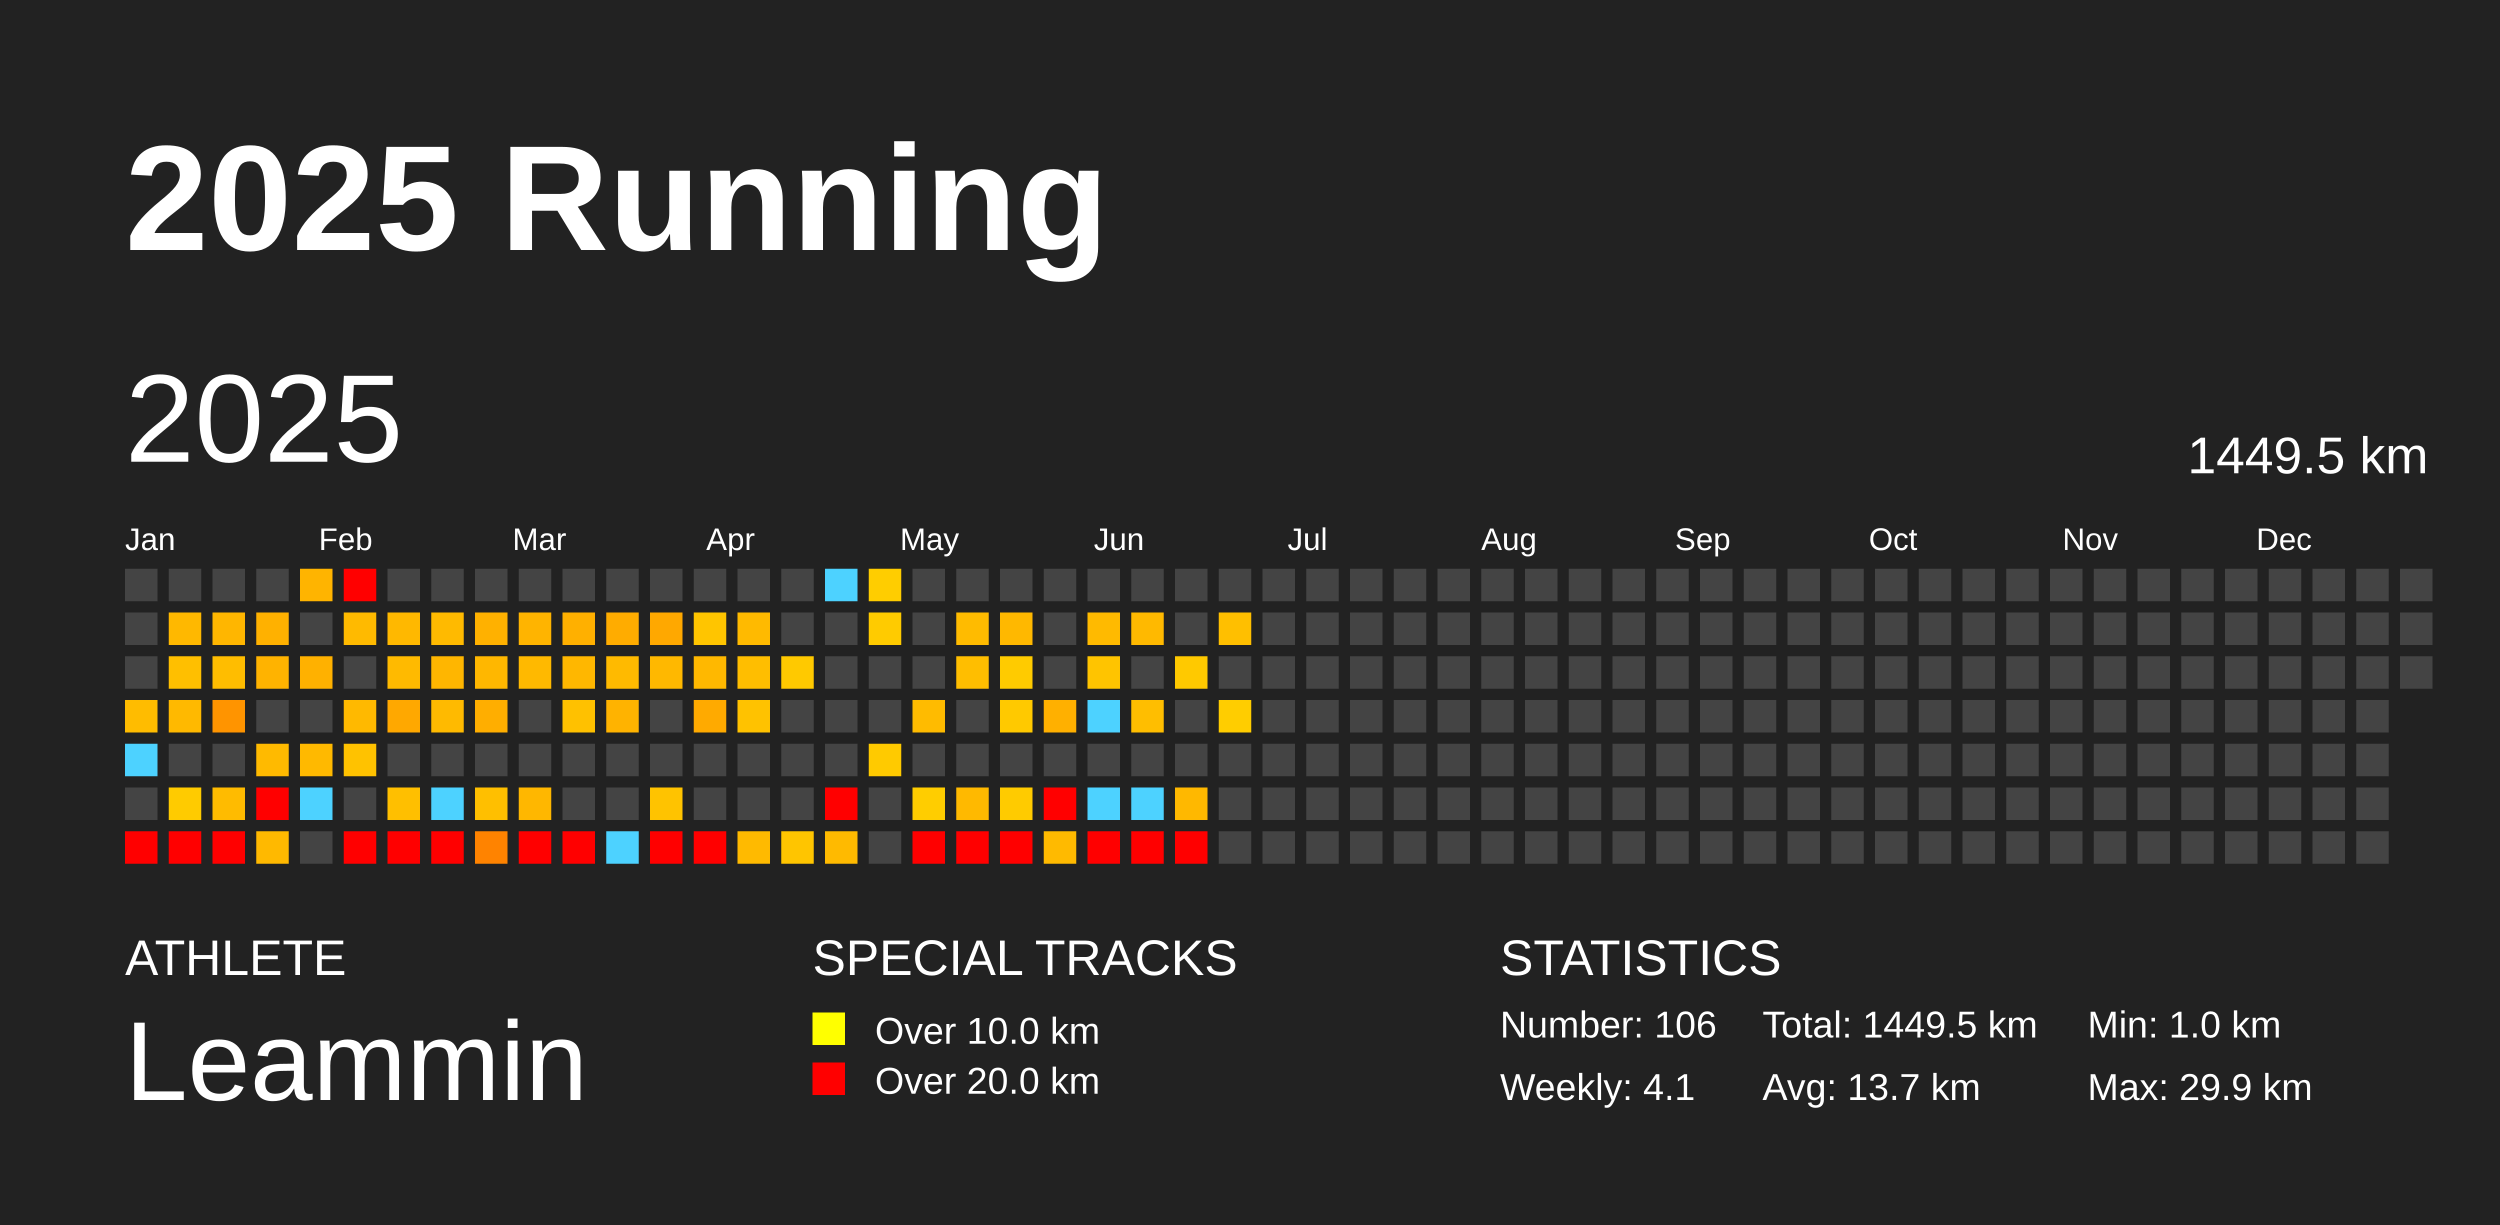
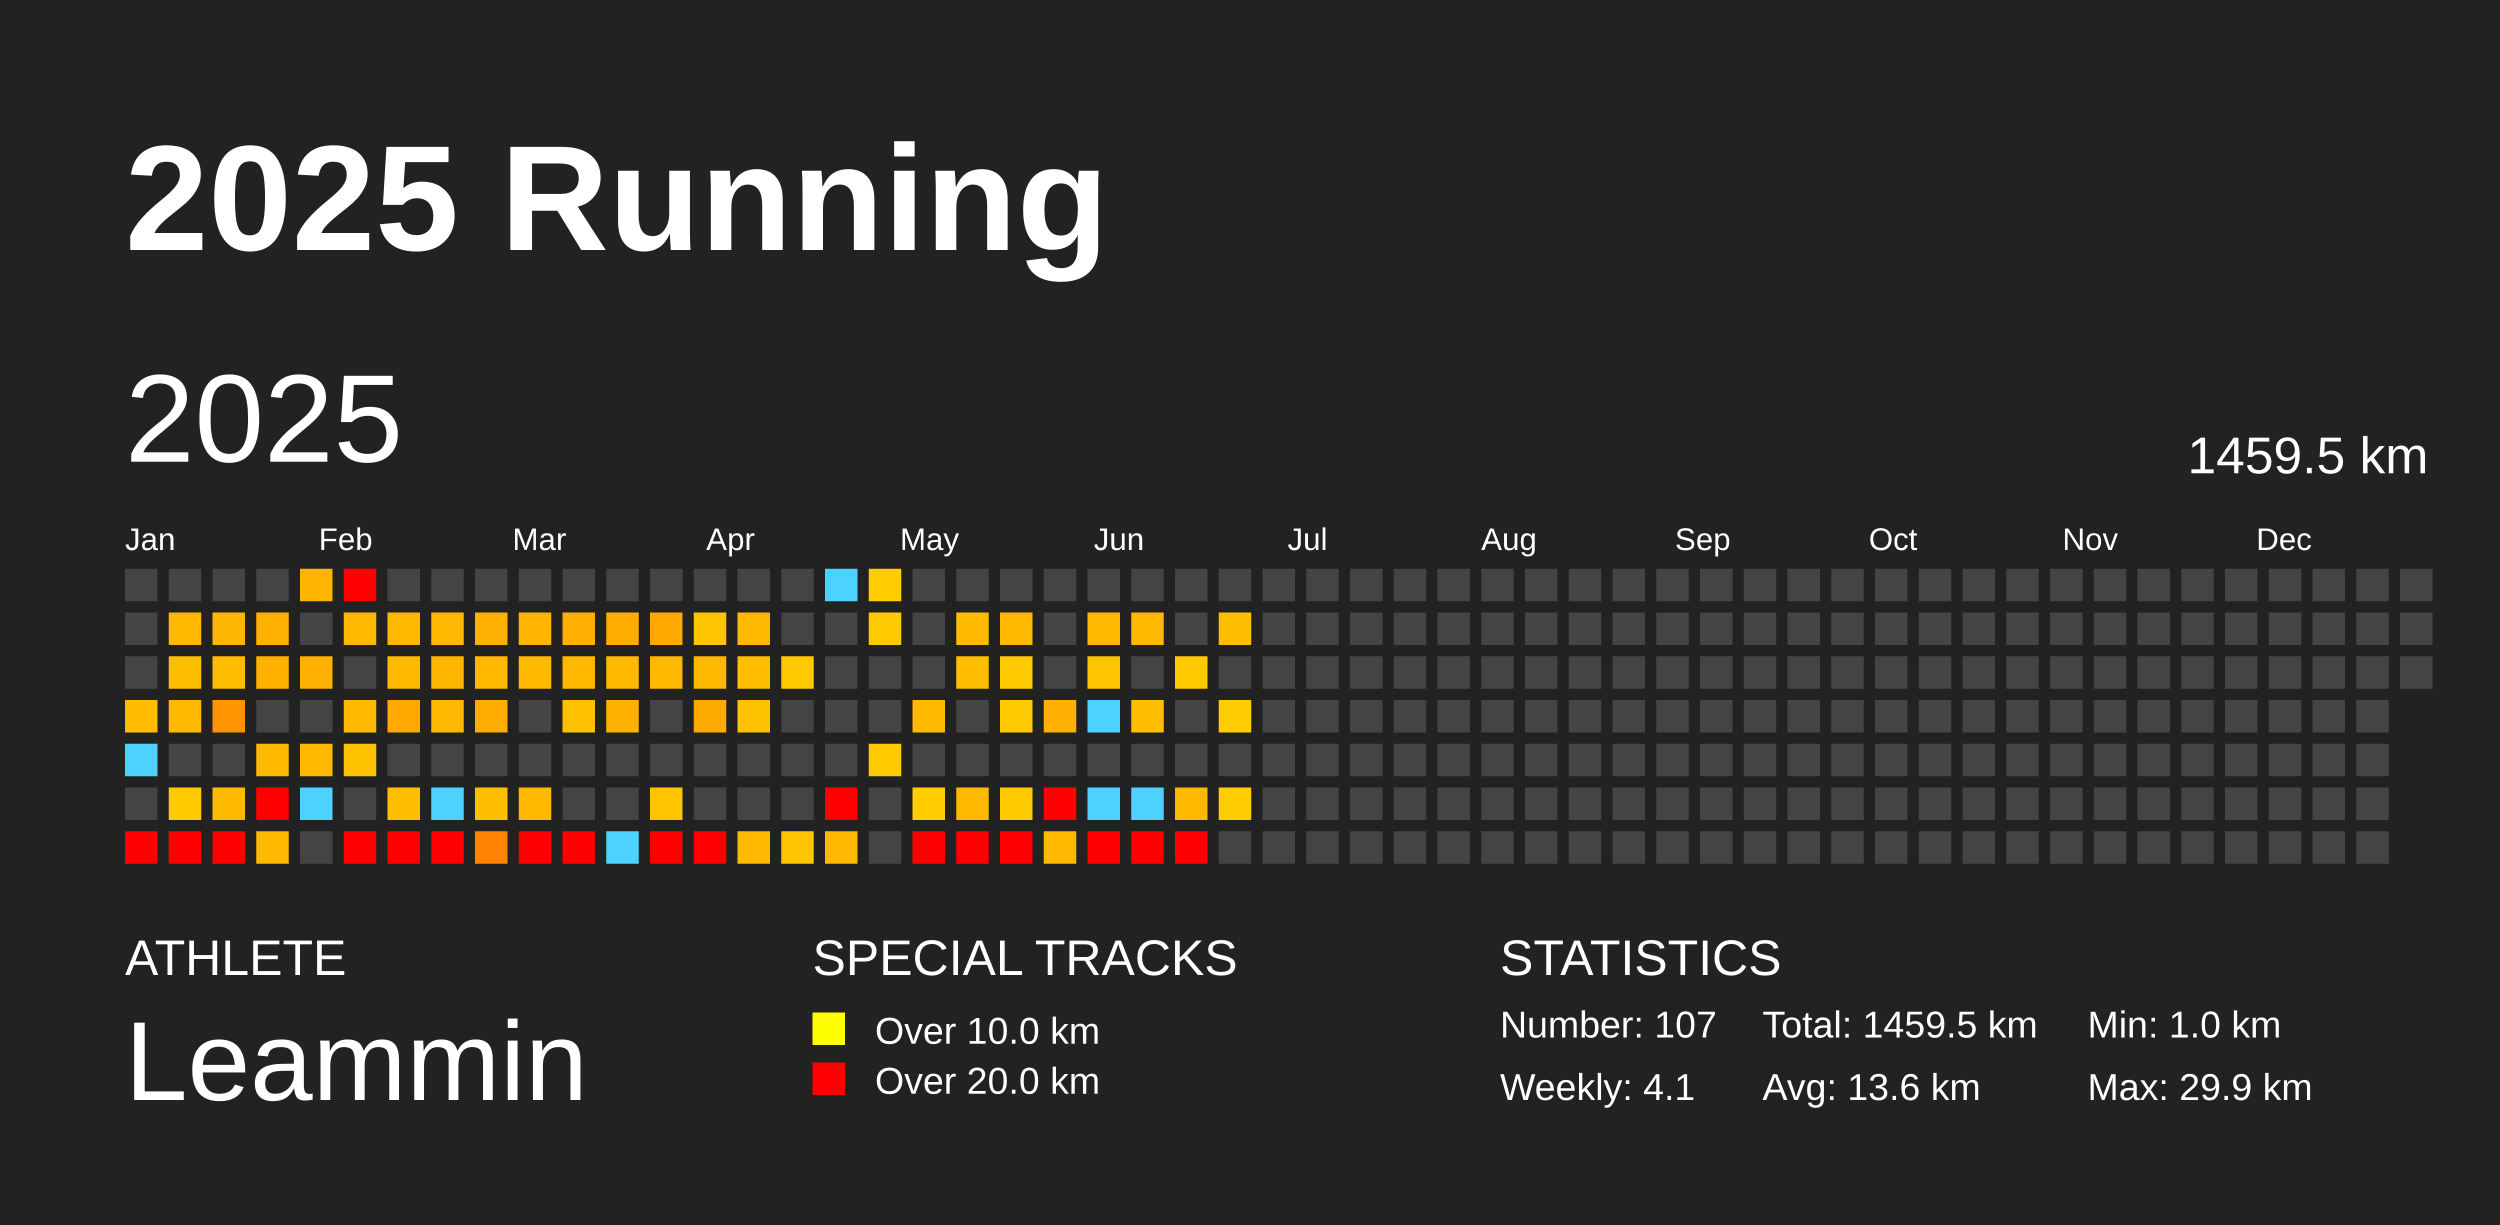
<svg xmlns="http://www.w3.org/2000/svg" baseProfile="full" height="98mm" version="1.1" viewBox="0,0,200,98" width="200mm">
  <defs />
  <rect fill="#222222" height="98" width="200" x="0" y="0" />
  <text fill="#FFFFFF" style="font-size:12px; font-family:Arial; font-weight:bold;" x="10" y="20">2025 Running</text>
  <text fill="#FFFFFF" style="font-size:4px; font-family:Arial" x="10" y="78">ATHLETE</text>
  <text fill="#FFFFFF" style="font-size:9px; font-family:Arial" x="10" y="88">Leammin</text>
  <text fill="#FFFFFF" style="font-size:4px; font-family:Arial" x="65" y="78">SPECIAL TRACKS</text>
  <rect fill="yellow" height="2.6" width="2.6" x="65" y="81" />
  <text fill="#FFFFFF" style="font-size:3px; font-family:Arial" x="70" y="83.5">Over 10.0 km</text>
  <rect fill="red" height="2.6" width="2.6" x="65" y="85" />
  <text fill="#FFFFFF" style="font-size:3px; font-family:Arial" x="70" y="87.5">Over 20.0 km</text>
  <text fill="#FFFFFF" style="font-size:4px; font-family:Arial" x="120" y="78">STATISTICS</text>
-   <text fill="#FFFFFF" style="font-size:3px; font-family:Arial" x="120" y="83">Number: 106</text>
+   <text fill="#FFFFFF" style="font-size:3px; font-family:Arial" x="120" y="83">Number: 107</text>
  <text fill="#FFFFFF" style="font-size:3px; font-family:Arial" x="120" y="88">Weekly: 4.1</text>
-   <text fill="#FFFFFF" style="font-size:3px; font-family:Arial" x="141" y="83">Total: 1449.5 km</text>
-   <text fill="#FFFFFF" style="font-size:3px; font-family:Arial" x="141" y="88">Avg: 13.7 km</text>
+   <text fill="#FFFFFF" style="font-size:3px; font-family:Arial" x="141" y="83">Total: 1459.5 km</text>
+   <text fill="#FFFFFF" style="font-size:3px; font-family:Arial" x="141" y="88">Avg: 13.6 km</text>
  <text fill="#FFFFFF" style="font-size:3px; font-family:Arial" x="167" y="83">Min: 1.0 km</text>
  <text fill="#FFFFFF" style="font-size:3px; font-family:Arial" x="167" y="88">Max: 29.9 km</text>
  <text dominant-baseline="hanging" fill="#FFFFFF" style="font-size:10.0px; font-family:Arial;" x="10" y="30">2025</text>
-   <text dominant-baseline="hanging" fill="#FFFFFF" style="font-size:4.125px; font-family:Arial;" x="175" y="35">1449.5 km</text>
+   <text dominant-baseline="hanging" fill="#FFFFFF" style="font-size:4.125px; font-family:Arial;" x="175" y="35">1459.5 km</text>
  <text fill="#FFFFFF" style="font-size:2.5px; font-family:Arial" x="10.0" y="44">Jan</text>
  <text fill="#FFFFFF" style="font-size:2.5px; font-family:Arial" x="25.5" y="44">Feb</text>
  <text fill="#FFFFFF" style="font-size:2.5px; font-family:Arial" x="41.0" y="44">Mar</text>
  <text fill="#FFFFFF" style="font-size:2.5px; font-family:Arial" x="56.5" y="44">Apr</text>
  <text fill="#FFFFFF" style="font-size:2.5px; font-family:Arial" x="72.0" y="44">May</text>
  <text fill="#FFFFFF" style="font-size:2.5px; font-family:Arial" x="87.5" y="44">Jun</text>
  <text fill="#FFFFFF" style="font-size:2.5px; font-family:Arial" x="103.0" y="44">Jul</text>
  <text fill="#FFFFFF" style="font-size:2.5px; font-family:Arial" x="118.5" y="44">Aug</text>
  <text fill="#FFFFFF" style="font-size:2.5px; font-family:Arial" x="134.0" y="44">Sep</text>
  <text fill="#FFFFFF" style="font-size:2.5px; font-family:Arial" x="149.5" y="44">Oct</text>
  <text fill="#FFFFFF" style="font-size:2.5px; font-family:Arial" x="165.0" y="44">Nov</text>
  <text fill="#FFFFFF" style="font-size:2.5px; font-family:Arial" x="180.5" y="44">Dec</text>
  <rect fill="#444444" height="2.6" width="2.6" x="10.0" y="45.5" />
  <rect fill="#444444" height="2.6" width="2.6" x="10.0" y="49.0" />
  <rect fill="#444444" height="2.6" width="2.6" x="10.0" y="52.5" />
  <rect fill="#ffbc00" height="2.6" width="2.6" x="10.0" y="56.0" />
  <rect fill="#4dd2ff" height="2.6" width="2.6" x="10.0" y="59.5" />
  <rect fill="#444444" height="2.6" width="2.6" x="10.0" y="63.0" />
  <rect fill="red" height="2.6" width="2.6" x="10.0" y="66.5" />
  <rect fill="#444444" height="2.6" width="2.6" x="13.5" y="45.5" />
  <rect fill="#ffb800" height="2.6" width="2.6" x="13.5" y="49.0" />
  <rect fill="#ffbf00" height="2.6" width="2.6" x="13.5" y="52.5" />
  <rect fill="#ffb900" height="2.6" width="2.6" x="13.5" y="56.0" />
  <rect fill="#444444" height="2.6" width="2.6" x="13.5" y="59.5" />
  <rect fill="#ffcb00" height="2.6" width="2.6" x="13.5" y="63.0" />
  <rect fill="red" height="2.6" width="2.6" x="13.5" y="66.5" />
  <rect fill="#444444" height="2.6" width="2.6" x="17.0" y="45.5" />
  <rect fill="#ffb600" height="2.6" width="2.6" x="17.0" y="49.0" />
  <rect fill="#ffbd00" height="2.6" width="2.6" x="17.0" y="52.5" />
  <rect fill="#ff9400" height="2.6" width="2.6" x="17.0" y="56.0" />
  <rect fill="#444444" height="2.6" width="2.6" x="17.0" y="59.5" />
  <rect fill="#ffbb00" height="2.6" width="2.6" x="17.0" y="63.0" />
  <rect fill="red" height="2.6" width="2.6" x="17.0" y="66.5" />
  <rect fill="#444444" height="2.6" width="2.6" x="20.5" y="45.5" />
  <rect fill="#ffb100" height="2.6" width="2.6" x="20.5" y="49.0" />
  <rect fill="#ffb300" height="2.6" width="2.6" x="20.5" y="52.5" />
  <rect fill="#444444" height="2.6" width="2.6" x="20.5" y="56.0" />
  <rect fill="#ffba00" height="2.6" width="2.6" x="20.5" y="59.5" />
  <rect fill="red" height="2.6" width="2.6" x="20.5" y="63.0" />
  <rect fill="#ffb900" height="2.6" width="2.6" x="20.5" y="66.5" />
  <rect fill="#ffb400" height="2.6" width="2.6" x="24.0" y="45.5" />
  <rect fill="#444444" height="2.6" width="2.6" x="24.0" y="49.0" />
  <rect fill="#ffb100" height="2.6" width="2.6" x="24.0" y="52.5" />
  <rect fill="#444444" height="2.6" width="2.6" x="24.0" y="56.0" />
  <rect fill="#ffb900" height="2.6" width="2.6" x="24.0" y="59.5" />
  <rect fill="#4dd2ff" height="2.6" width="2.6" x="24.0" y="63.0" />
  <rect fill="#444444" height="2.6" width="2.6" x="24.0" y="66.5" />
  <rect fill="red" height="2.6" width="2.6" x="27.5" y="45.5" />
  <rect fill="#ffba00" height="2.6" width="2.6" x="27.5" y="49.0" />
  <rect fill="#444444" height="2.6" width="2.6" x="27.5" y="52.5" />
  <rect fill="#ffb900" height="2.6" width="2.6" x="27.5" y="56.0" />
  <rect fill="#ffc200" height="2.6" width="2.6" x="27.5" y="59.5" />
  <rect fill="#444444" height="2.6" width="2.6" x="27.5" y="63.0" />
  <rect fill="red" height="2.6" width="2.6" x="27.5" y="66.5" />
  <rect fill="#444444" height="2.6" width="2.6" x="31.0" y="45.5" />
  <rect fill="#ffb800" height="2.6" width="2.6" x="31.0" y="49.0" />
  <rect fill="#ffba00" height="2.6" width="2.6" x="31.0" y="52.5" />
  <rect fill="#ffa800" height="2.6" width="2.6" x="31.0" y="56.0" />
  <rect fill="#444444" height="2.6" width="2.6" x="31.0" y="59.5" />
  <rect fill="#ffbf00" height="2.6" width="2.6" x="31.0" y="63.0" />
  <rect fill="red" height="2.6" width="2.6" x="31.0" y="66.5" />
  <rect fill="#444444" height="2.6" width="2.6" x="34.5" y="45.5" />
  <rect fill="#ffba00" height="2.6" width="2.6" x="34.5" y="49.0" />
  <rect fill="#ffb600" height="2.6" width="2.6" x="34.5" y="52.5" />
  <rect fill="#ffba00" height="2.6" width="2.6" x="34.5" y="56.0" />
  <rect fill="#444444" height="2.6" width="2.6" x="34.5" y="59.5" />
  <rect fill="#4dd2ff" height="2.6" width="2.6" x="34.5" y="63.0" />
  <rect fill="red" height="2.6" width="2.6" x="34.5" y="66.5" />
  <rect fill="#444444" height="2.6" width="2.6" x="38.0" y="45.5" />
  <rect fill="#ffb100" height="2.6" width="2.6" x="38.0" y="49.0" />
  <rect fill="#ffb700" height="2.6" width="2.6" x="38.0" y="52.5" />
  <rect fill="#ffae00" height="2.6" width="2.6" x="38.0" y="56.0" />
  <rect fill="#444444" height="2.6" width="2.6" x="38.0" y="59.5" />
  <rect fill="#ffbf00" height="2.6" width="2.6" x="38.0" y="63.0" />
  <rect fill="#ff8300" height="2.6" width="2.6" x="38.0" y="66.5" />
  <rect fill="#444444" height="2.6" width="2.6" x="41.5" y="45.5" />
  <rect fill="#ffb400" height="2.6" width="2.6" x="41.5" y="49.0" />
  <rect fill="#ffb900" height="2.6" width="2.6" x="41.5" y="52.5" />
  <rect fill="#444444" height="2.6" width="2.6" x="41.5" y="56.0" />
  <rect fill="#444444" height="2.6" width="2.6" x="41.5" y="59.5" />
  <rect fill="#ffb700" height="2.6" width="2.6" x="41.5" y="63.0" />
  <rect fill="red" height="2.6" width="2.6" x="41.5" y="66.5" />
  <rect fill="#444444" height="2.6" width="2.6" x="45.0" y="45.5" />
  <rect fill="#ffb000" height="2.6" width="2.6" x="45.0" y="49.0" />
  <rect fill="#ffb700" height="2.6" width="2.6" x="45.0" y="52.5" />
  <rect fill="#ffc100" height="2.6" width="2.6" x="45.0" y="56.0" />
  <rect fill="#444444" height="2.6" width="2.6" x="45.0" y="59.5" />
  <rect fill="#444444" height="2.6" width="2.6" x="45.0" y="63.0" />
  <rect fill="red" height="2.6" width="2.6" x="45.0" y="66.5" />
  <rect fill="#444444" height="2.6" width="2.6" x="48.5" y="45.5" />
  <rect fill="#ffac00" height="2.6" width="2.6" x="48.5" y="49.0" />
  <rect fill="#ffba00" height="2.6" width="2.6" x="48.5" y="52.5" />
  <rect fill="#ffb300" height="2.6" width="2.6" x="48.5" y="56.0" />
  <rect fill="#444444" height="2.6" width="2.6" x="48.5" y="59.5" />
  <rect fill="#444444" height="2.6" width="2.6" x="48.5" y="63.0" />
  <rect fill="#4dd2ff" height="2.6" width="2.6" x="48.5" y="66.5" />
  <rect fill="#444444" height="2.6" width="2.6" x="52.0" y="45.5" />
  <rect fill="#ffa800" height="2.6" width="2.6" x="52.0" y="49.0" />
  <rect fill="#ffb800" height="2.6" width="2.6" x="52.0" y="52.5" />
  <rect fill="#444444" height="2.6" width="2.6" x="52.0" y="56.0" />
  <rect fill="#444444" height="2.6" width="2.6" x="52.0" y="59.5" />
  <rect fill="#ffc300" height="2.6" width="2.6" x="52.0" y="63.0" />
  <rect fill="red" height="2.6" width="2.6" x="52.0" y="66.5" />
  <rect fill="#444444" height="2.6" width="2.6" x="55.5" y="45.5" />
  <rect fill="#ffc500" height="2.6" width="2.6" x="55.5" y="49.0" />
  <rect fill="#ffb800" height="2.6" width="2.6" x="55.5" y="52.5" />
  <rect fill="#ffaa00" height="2.6" width="2.6" x="55.5" y="56.0" />
  <rect fill="#444444" height="2.6" width="2.6" x="55.5" y="59.5" />
  <rect fill="#444444" height="2.6" width="2.6" x="55.5" y="63.0" />
  <rect fill="red" height="2.6" width="2.6" x="55.5" y="66.5" />
  <rect fill="#444444" height="2.6" width="2.6" x="59.0" y="45.5" />
  <rect fill="#ffba00" height="2.6" width="2.6" x="59.0" y="49.0" />
  <rect fill="#ffbe00" height="2.6" width="2.6" x="59.0" y="52.5" />
  <rect fill="#ffc200" height="2.6" width="2.6" x="59.0" y="56.0" />
  <rect fill="#444444" height="2.6" width="2.6" x="59.0" y="59.5" />
  <rect fill="#444444" height="2.6" width="2.6" x="59.0" y="63.0" />
  <rect fill="#ffba00" height="2.6" width="2.6" x="59.0" y="66.5" />
  <rect fill="#444444" height="2.6" width="2.6" x="62.5" y="45.5" />
  <rect fill="#444444" height="2.6" width="2.6" x="62.5" y="49.0" />
  <rect fill="#ffc900" height="2.6" width="2.6" x="62.5" y="52.5" />
  <rect fill="#444444" height="2.6" width="2.6" x="62.5" y="56.0" />
  <rect fill="#444444" height="2.6" width="2.6" x="62.5" y="59.5" />
  <rect fill="#444444" height="2.6" width="2.6" x="62.5" y="63.0" />
  <rect fill="#ffc500" height="2.6" width="2.6" x="62.5" y="66.5" />
  <rect fill="#4dd2ff" height="2.6" width="2.6" x="66.0" y="45.5" />
  <rect fill="#444444" height="2.6" width="2.6" x="66.0" y="49.0" />
  <rect fill="#444444" height="2.6" width="2.6" x="66.0" y="52.5" />
  <rect fill="#444444" height="2.6" width="2.6" x="66.0" y="56.0" />
  <rect fill="#444444" height="2.6" width="2.6" x="66.0" y="59.5" />
  <rect fill="red" height="2.6" width="2.6" x="66.0" y="63.0" />
  <rect fill="#ffba00" height="2.6" width="2.6" x="66.0" y="66.5" />
  <rect fill="#ffcd00" height="2.6" width="2.6" x="69.5" y="45.5" />
  <rect fill="#ffcb00" height="2.6" width="2.6" x="69.5" y="49.0" />
  <rect fill="#444444" height="2.6" width="2.6" x="69.5" y="52.5" />
  <rect fill="#444444" height="2.6" width="2.6" x="69.5" y="56.0" />
  <rect fill="#ffca00" height="2.6" width="2.6" x="69.5" y="59.5" />
  <rect fill="#444444" height="2.6" width="2.6" x="69.5" y="63.0" />
  <rect fill="#444444" height="2.6" width="2.6" x="69.5" y="66.5" />
  <rect fill="#444444" height="2.6" width="2.6" x="73.0" y="45.5" />
  <rect fill="#444444" height="2.6" width="2.6" x="73.0" y="49.0" />
  <rect fill="#444444" height="2.6" width="2.6" x="73.0" y="52.5" />
  <rect fill="#ffbb00" height="2.6" width="2.6" x="73.0" y="56.0" />
  <rect fill="#444444" height="2.6" width="2.6" x="73.0" y="59.5" />
  <rect fill="#ffcd00" height="2.6" width="2.6" x="73.0" y="63.0" />
  <rect fill="red" height="2.6" width="2.6" x="73.0" y="66.5" />
  <rect fill="#444444" height="2.6" width="2.6" x="76.5" y="45.5" />
  <rect fill="#ffbb00" height="2.6" width="2.6" x="76.5" y="49.0" />
  <rect fill="#ffbe00" height="2.6" width="2.6" x="76.5" y="52.5" />
  <rect fill="#444444" height="2.6" width="2.6" x="76.5" y="56.0" />
  <rect fill="#444444" height="2.6" width="2.6" x="76.5" y="59.5" />
  <rect fill="#ffb900" height="2.6" width="2.6" x="76.5" y="63.0" />
  <rect fill="red" height="2.6" width="2.6" x="76.5" y="66.5" />
  <rect fill="#444444" height="2.6" width="2.6" x="80.0" y="45.5" />
  <rect fill="#ffb800" height="2.6" width="2.6" x="80.0" y="49.0" />
  <rect fill="#ffcb00" height="2.6" width="2.6" x="80.0" y="52.5" />
  <rect fill="#ffc900" height="2.6" width="2.6" x="80.0" y="56.0" />
  <rect fill="#444444" height="2.6" width="2.6" x="80.0" y="59.5" />
  <rect fill="#ffcb00" height="2.6" width="2.6" x="80.0" y="63.0" />
  <rect fill="red" height="2.6" width="2.6" x="80.0" y="66.5" />
  <rect fill="#444444" height="2.6" width="2.6" x="83.5" y="45.5" />
  <rect fill="#444444" height="2.6" width="2.6" x="83.5" y="49.0" />
  <rect fill="#444444" height="2.6" width="2.6" x="83.5" y="52.5" />
  <rect fill="#ffb000" height="2.6" width="2.6" x="83.5" y="56.0" />
  <rect fill="#444444" height="2.6" width="2.6" x="83.5" y="59.5" />
  <rect fill="red" height="2.6" width="2.6" x="83.5" y="63.0" />
  <rect fill="#ffba00" height="2.6" width="2.6" x="83.5" y="66.5" />
  <rect fill="#444444" height="2.6" width="2.6" x="87.0" y="45.5" />
  <rect fill="#ffba00" height="2.6" width="2.6" x="87.0" y="49.0" />
  <rect fill="#ffc400" height="2.6" width="2.6" x="87.0" y="52.5" />
  <rect fill="#4dd2ff" height="2.6" width="2.6" x="87.0" y="56.0" />
  <rect fill="#444444" height="2.6" width="2.6" x="87.0" y="59.5" />
  <rect fill="#4dd2ff" height="2.6" width="2.6" x="87.0" y="63.0" />
  <rect fill="red" height="2.6" width="2.6" x="87.0" y="66.5" />
  <rect fill="#444444" height="2.6" width="2.6" x="90.5" y="45.5" />
  <rect fill="#ffb900" height="2.6" width="2.6" x="90.5" y="49.0" />
  <rect fill="#444444" height="2.6" width="2.6" x="90.5" y="52.5" />
  <rect fill="#ffbe00" height="2.6" width="2.6" x="90.5" y="56.0" />
  <rect fill="#444444" height="2.6" width="2.6" x="90.5" y="59.5" />
  <rect fill="#4dd2ff" height="2.6" width="2.6" x="90.5" y="63.0" />
  <rect fill="red" height="2.6" width="2.6" x="90.5" y="66.5" />
  <rect fill="#444444" height="2.6" width="2.6" x="94.0" y="45.5" />
  <rect fill="#444444" height="2.6" width="2.6" x="94.0" y="49.0" />
  <rect fill="#ffc900" height="2.6" width="2.6" x="94.0" y="52.5" />
  <rect fill="#444444" height="2.6" width="2.6" x="94.0" y="56.0" />
  <rect fill="#444444" height="2.6" width="2.6" x="94.0" y="59.5" />
  <rect fill="#ffb800" height="2.6" width="2.6" x="94.0" y="63.0" />
  <rect fill="red" height="2.6" width="2.6" x="94.0" y="66.5" />
  <rect fill="#444444" height="2.6" width="2.6" x="97.5" y="45.5" />
  <rect fill="#ffbf00" height="2.6" width="2.6" x="97.5" y="49.0" />
  <rect fill="#444444" height="2.6" width="2.6" x="97.5" y="52.5" />
  <rect fill="#ffcd00" height="2.6" width="2.6" x="97.5" y="56.0" />
  <rect fill="#444444" height="2.6" width="2.6" x="97.5" y="59.5" />
-   <rect fill="#444444" height="2.6" width="2.6" x="97.5" y="63.0" />
+   <rect fill="#ffcd00" height="2.6" width="2.6" x="97.5" y="63.0" />
  <rect fill="#444444" height="2.6" width="2.6" x="97.5" y="66.5" />
  <rect fill="#444444" height="2.6" width="2.6" x="101.0" y="45.5" />
  <rect fill="#444444" height="2.6" width="2.6" x="101.0" y="49.0" />
  <rect fill="#444444" height="2.6" width="2.6" x="101.0" y="52.5" />
  <rect fill="#444444" height="2.6" width="2.6" x="101.0" y="56.0" />
  <rect fill="#444444" height="2.6" width="2.6" x="101.0" y="59.5" />
  <rect fill="#444444" height="2.6" width="2.6" x="101.0" y="63.0" />
  <rect fill="#444444" height="2.6" width="2.6" x="101.0" y="66.5" />
  <rect fill="#444444" height="2.6" width="2.6" x="104.5" y="45.5" />
  <rect fill="#444444" height="2.6" width="2.6" x="104.5" y="49.0" />
  <rect fill="#444444" height="2.6" width="2.6" x="104.5" y="52.5" />
  <rect fill="#444444" height="2.6" width="2.6" x="104.5" y="56.0" />
  <rect fill="#444444" height="2.6" width="2.6" x="104.5" y="59.5" />
  <rect fill="#444444" height="2.6" width="2.6" x="104.5" y="63.0" />
  <rect fill="#444444" height="2.6" width="2.6" x="104.5" y="66.5" />
  <rect fill="#444444" height="2.6" width="2.6" x="108.0" y="45.5" />
  <rect fill="#444444" height="2.6" width="2.6" x="108.0" y="49.0" />
  <rect fill="#444444" height="2.6" width="2.6" x="108.0" y="52.5" />
  <rect fill="#444444" height="2.6" width="2.6" x="108.0" y="56.0" />
  <rect fill="#444444" height="2.6" width="2.6" x="108.0" y="59.5" />
  <rect fill="#444444" height="2.6" width="2.6" x="108.0" y="63.0" />
  <rect fill="#444444" height="2.6" width="2.6" x="108.0" y="66.5" />
  <rect fill="#444444" height="2.6" width="2.6" x="111.5" y="45.5" />
  <rect fill="#444444" height="2.6" width="2.6" x="111.5" y="49.0" />
  <rect fill="#444444" height="2.6" width="2.6" x="111.5" y="52.5" />
  <rect fill="#444444" height="2.6" width="2.6" x="111.5" y="56.0" />
  <rect fill="#444444" height="2.6" width="2.6" x="111.5" y="59.5" />
  <rect fill="#444444" height="2.6" width="2.6" x="111.5" y="63.0" />
  <rect fill="#444444" height="2.6" width="2.6" x="111.5" y="66.5" />
  <rect fill="#444444" height="2.6" width="2.6" x="115.0" y="45.5" />
  <rect fill="#444444" height="2.6" width="2.6" x="115.0" y="49.0" />
  <rect fill="#444444" height="2.6" width="2.6" x="115.0" y="52.5" />
  <rect fill="#444444" height="2.6" width="2.6" x="115.0" y="56.0" />
  <rect fill="#444444" height="2.6" width="2.6" x="115.0" y="59.5" />
  <rect fill="#444444" height="2.6" width="2.6" x="115.0" y="63.0" />
  <rect fill="#444444" height="2.6" width="2.6" x="115.0" y="66.5" />
  <rect fill="#444444" height="2.6" width="2.6" x="118.5" y="45.5" />
  <rect fill="#444444" height="2.6" width="2.6" x="118.5" y="49.0" />
  <rect fill="#444444" height="2.6" width="2.6" x="118.5" y="52.5" />
  <rect fill="#444444" height="2.6" width="2.6" x="118.5" y="56.0" />
  <rect fill="#444444" height="2.6" width="2.6" x="118.5" y="59.5" />
  <rect fill="#444444" height="2.6" width="2.6" x="118.5" y="63.0" />
  <rect fill="#444444" height="2.6" width="2.6" x="118.5" y="66.5" />
  <rect fill="#444444" height="2.6" width="2.6" x="122.0" y="45.5" />
  <rect fill="#444444" height="2.6" width="2.6" x="122.0" y="49.0" />
  <rect fill="#444444" height="2.6" width="2.6" x="122.0" y="52.5" />
  <rect fill="#444444" height="2.6" width="2.6" x="122.0" y="56.0" />
  <rect fill="#444444" height="2.6" width="2.6" x="122.0" y="59.5" />
  <rect fill="#444444" height="2.6" width="2.6" x="122.0" y="63.0" />
  <rect fill="#444444" height="2.6" width="2.6" x="122.0" y="66.5" />
  <rect fill="#444444" height="2.6" width="2.6" x="125.5" y="45.5" />
  <rect fill="#444444" height="2.6" width="2.6" x="125.5" y="49.0" />
  <rect fill="#444444" height="2.6" width="2.6" x="125.5" y="52.5" />
  <rect fill="#444444" height="2.6" width="2.6" x="125.5" y="56.0" />
  <rect fill="#444444" height="2.6" width="2.6" x="125.5" y="59.5" />
  <rect fill="#444444" height="2.6" width="2.6" x="125.5" y="63.0" />
  <rect fill="#444444" height="2.6" width="2.6" x="125.5" y="66.5" />
  <rect fill="#444444" height="2.6" width="2.6" x="129.0" y="45.5" />
  <rect fill="#444444" height="2.6" width="2.6" x="129.0" y="49.0" />
  <rect fill="#444444" height="2.6" width="2.6" x="129.0" y="52.5" />
  <rect fill="#444444" height="2.6" width="2.6" x="129.0" y="56.0" />
  <rect fill="#444444" height="2.6" width="2.6" x="129.0" y="59.5" />
  <rect fill="#444444" height="2.6" width="2.6" x="129.0" y="63.0" />
  <rect fill="#444444" height="2.6" width="2.6" x="129.0" y="66.5" />
  <rect fill="#444444" height="2.6" width="2.6" x="132.5" y="45.5" />
  <rect fill="#444444" height="2.6" width="2.6" x="132.5" y="49.0" />
  <rect fill="#444444" height="2.6" width="2.6" x="132.5" y="52.5" />
  <rect fill="#444444" height="2.6" width="2.6" x="132.5" y="56.0" />
  <rect fill="#444444" height="2.6" width="2.6" x="132.5" y="59.5" />
  <rect fill="#444444" height="2.6" width="2.6" x="132.5" y="63.0" />
  <rect fill="#444444" height="2.6" width="2.6" x="132.5" y="66.5" />
  <rect fill="#444444" height="2.6" width="2.6" x="136.0" y="45.5" />
  <rect fill="#444444" height="2.6" width="2.6" x="136.0" y="49.0" />
  <rect fill="#444444" height="2.6" width="2.6" x="136.0" y="52.5" />
  <rect fill="#444444" height="2.6" width="2.6" x="136.0" y="56.0" />
  <rect fill="#444444" height="2.6" width="2.6" x="136.0" y="59.5" />
  <rect fill="#444444" height="2.6" width="2.6" x="136.0" y="63.0" />
  <rect fill="#444444" height="2.6" width="2.6" x="136.0" y="66.5" />
  <rect fill="#444444" height="2.6" width="2.6" x="139.5" y="45.5" />
  <rect fill="#444444" height="2.6" width="2.6" x="139.5" y="49.0" />
  <rect fill="#444444" height="2.6" width="2.6" x="139.5" y="52.5" />
  <rect fill="#444444" height="2.6" width="2.6" x="139.5" y="56.0" />
  <rect fill="#444444" height="2.6" width="2.6" x="139.5" y="59.5" />
  <rect fill="#444444" height="2.6" width="2.6" x="139.5" y="63.0" />
  <rect fill="#444444" height="2.6" width="2.6" x="139.5" y="66.5" />
  <rect fill="#444444" height="2.6" width="2.6" x="143.0" y="45.5" />
  <rect fill="#444444" height="2.6" width="2.6" x="143.0" y="49.0" />
  <rect fill="#444444" height="2.6" width="2.6" x="143.0" y="52.5" />
  <rect fill="#444444" height="2.6" width="2.6" x="143.0" y="56.0" />
  <rect fill="#444444" height="2.6" width="2.6" x="143.0" y="59.5" />
  <rect fill="#444444" height="2.6" width="2.6" x="143.0" y="63.0" />
  <rect fill="#444444" height="2.6" width="2.6" x="143.0" y="66.5" />
  <rect fill="#444444" height="2.6" width="2.6" x="146.5" y="45.5" />
  <rect fill="#444444" height="2.6" width="2.6" x="146.5" y="49.0" />
  <rect fill="#444444" height="2.6" width="2.6" x="146.5" y="52.5" />
  <rect fill="#444444" height="2.6" width="2.6" x="146.5" y="56.0" />
  <rect fill="#444444" height="2.6" width="2.6" x="146.5" y="59.5" />
  <rect fill="#444444" height="2.6" width="2.6" x="146.5" y="63.0" />
  <rect fill="#444444" height="2.6" width="2.6" x="146.5" y="66.5" />
  <rect fill="#444444" height="2.6" width="2.6" x="150.0" y="45.5" />
  <rect fill="#444444" height="2.6" width="2.6" x="150.0" y="49.0" />
  <rect fill="#444444" height="2.6" width="2.6" x="150.0" y="52.5" />
  <rect fill="#444444" height="2.6" width="2.6" x="150.0" y="56.0" />
  <rect fill="#444444" height="2.6" width="2.6" x="150.0" y="59.5" />
  <rect fill="#444444" height="2.6" width="2.6" x="150.0" y="63.0" />
  <rect fill="#444444" height="2.6" width="2.6" x="150.0" y="66.5" />
  <rect fill="#444444" height="2.6" width="2.6" x="153.5" y="45.5" />
  <rect fill="#444444" height="2.6" width="2.6" x="153.5" y="49.0" />
  <rect fill="#444444" height="2.6" width="2.6" x="153.5" y="52.5" />
  <rect fill="#444444" height="2.6" width="2.6" x="153.5" y="56.0" />
  <rect fill="#444444" height="2.6" width="2.6" x="153.5" y="59.5" />
  <rect fill="#444444" height="2.6" width="2.6" x="153.5" y="63.0" />
  <rect fill="#444444" height="2.6" width="2.6" x="153.5" y="66.5" />
  <rect fill="#444444" height="2.6" width="2.6" x="157.0" y="45.5" />
  <rect fill="#444444" height="2.6" width="2.6" x="157.0" y="49.0" />
  <rect fill="#444444" height="2.6" width="2.6" x="157.0" y="52.5" />
  <rect fill="#444444" height="2.6" width="2.6" x="157.0" y="56.0" />
  <rect fill="#444444" height="2.6" width="2.6" x="157.0" y="59.5" />
  <rect fill="#444444" height="2.6" width="2.6" x="157.0" y="63.0" />
  <rect fill="#444444" height="2.6" width="2.6" x="157.0" y="66.5" />
  <rect fill="#444444" height="2.6" width="2.6" x="160.5" y="45.5" />
  <rect fill="#444444" height="2.6" width="2.6" x="160.5" y="49.0" />
  <rect fill="#444444" height="2.6" width="2.6" x="160.5" y="52.5" />
  <rect fill="#444444" height="2.6" width="2.6" x="160.5" y="56.0" />
  <rect fill="#444444" height="2.6" width="2.6" x="160.5" y="59.5" />
  <rect fill="#444444" height="2.6" width="2.6" x="160.5" y="63.0" />
  <rect fill="#444444" height="2.6" width="2.6" x="160.5" y="66.5" />
  <rect fill="#444444" height="2.6" width="2.6" x="164.0" y="45.5" />
  <rect fill="#444444" height="2.6" width="2.6" x="164.0" y="49.0" />
  <rect fill="#444444" height="2.6" width="2.6" x="164.0" y="52.5" />
  <rect fill="#444444" height="2.6" width="2.6" x="164.0" y="56.0" />
  <rect fill="#444444" height="2.6" width="2.6" x="164.0" y="59.5" />
  <rect fill="#444444" height="2.6" width="2.6" x="164.0" y="63.0" />
  <rect fill="#444444" height="2.6" width="2.6" x="164.0" y="66.5" />
  <rect fill="#444444" height="2.6" width="2.6" x="167.5" y="45.5" />
  <rect fill="#444444" height="2.6" width="2.6" x="167.5" y="49.0" />
  <rect fill="#444444" height="2.6" width="2.6" x="167.5" y="52.5" />
  <rect fill="#444444" height="2.6" width="2.6" x="167.5" y="56.0" />
  <rect fill="#444444" height="2.6" width="2.6" x="167.5" y="59.5" />
  <rect fill="#444444" height="2.6" width="2.6" x="167.5" y="63.0" />
  <rect fill="#444444" height="2.6" width="2.6" x="167.5" y="66.5" />
  <rect fill="#444444" height="2.6" width="2.6" x="171.0" y="45.5" />
  <rect fill="#444444" height="2.6" width="2.6" x="171.0" y="49.0" />
  <rect fill="#444444" height="2.6" width="2.6" x="171.0" y="52.5" />
  <rect fill="#444444" height="2.6" width="2.6" x="171.0" y="56.0" />
  <rect fill="#444444" height="2.6" width="2.6" x="171.0" y="59.5" />
  <rect fill="#444444" height="2.6" width="2.6" x="171.0" y="63.0" />
  <rect fill="#444444" height="2.6" width="2.6" x="171.0" y="66.5" />
  <rect fill="#444444" height="2.6" width="2.6" x="174.5" y="45.5" />
  <rect fill="#444444" height="2.6" width="2.6" x="174.5" y="49.0" />
  <rect fill="#444444" height="2.6" width="2.6" x="174.5" y="52.5" />
  <rect fill="#444444" height="2.6" width="2.6" x="174.5" y="56.0" />
  <rect fill="#444444" height="2.6" width="2.6" x="174.5" y="59.5" />
  <rect fill="#444444" height="2.6" width="2.6" x="174.5" y="63.0" />
  <rect fill="#444444" height="2.6" width="2.6" x="174.5" y="66.5" />
  <rect fill="#444444" height="2.6" width="2.6" x="178.0" y="45.5" />
  <rect fill="#444444" height="2.6" width="2.6" x="178.0" y="49.0" />
  <rect fill="#444444" height="2.6" width="2.6" x="178.0" y="52.5" />
  <rect fill="#444444" height="2.6" width="2.6" x="178.0" y="56.0" />
  <rect fill="#444444" height="2.6" width="2.6" x="178.0" y="59.5" />
  <rect fill="#444444" height="2.6" width="2.6" x="178.0" y="63.0" />
  <rect fill="#444444" height="2.6" width="2.6" x="178.0" y="66.5" />
  <rect fill="#444444" height="2.6" width="2.6" x="181.5" y="45.5" />
  <rect fill="#444444" height="2.6" width="2.6" x="181.5" y="49.0" />
  <rect fill="#444444" height="2.6" width="2.6" x="181.5" y="52.5" />
  <rect fill="#444444" height="2.6" width="2.6" x="181.5" y="56.0" />
  <rect fill="#444444" height="2.6" width="2.6" x="181.5" y="59.5" />
  <rect fill="#444444" height="2.6" width="2.6" x="181.5" y="63.0" />
  <rect fill="#444444" height="2.6" width="2.6" x="181.5" y="66.5" />
  <rect fill="#444444" height="2.6" width="2.6" x="185.0" y="45.5" />
  <rect fill="#444444" height="2.6" width="2.6" x="185.0" y="49.0" />
  <rect fill="#444444" height="2.6" width="2.6" x="185.0" y="52.5" />
  <rect fill="#444444" height="2.6" width="2.6" x="185.0" y="56.0" />
  <rect fill="#444444" height="2.6" width="2.6" x="185.0" y="59.5" />
  <rect fill="#444444" height="2.6" width="2.6" x="185.0" y="63.0" />
  <rect fill="#444444" height="2.6" width="2.6" x="185.0" y="66.5" />
  <rect fill="#444444" height="2.6" width="2.6" x="188.5" y="45.5" />
  <rect fill="#444444" height="2.6" width="2.6" x="188.5" y="49.0" />
  <rect fill="#444444" height="2.6" width="2.6" x="188.5" y="52.5" />
  <rect fill="#444444" height="2.6" width="2.6" x="188.5" y="56.0" />
  <rect fill="#444444" height="2.6" width="2.6" x="188.5" y="59.5" />
  <rect fill="#444444" height="2.6" width="2.6" x="188.5" y="63.0" />
  <rect fill="#444444" height="2.6" width="2.6" x="188.5" y="66.5" />
  <rect fill="#444444" height="2.6" width="2.6" x="192.0" y="45.5" />
  <rect fill="#444444" height="2.6" width="2.6" x="192.0" y="49.0" />
  <rect fill="#444444" height="2.6" width="2.6" x="192.0" y="52.5" />
</svg>
